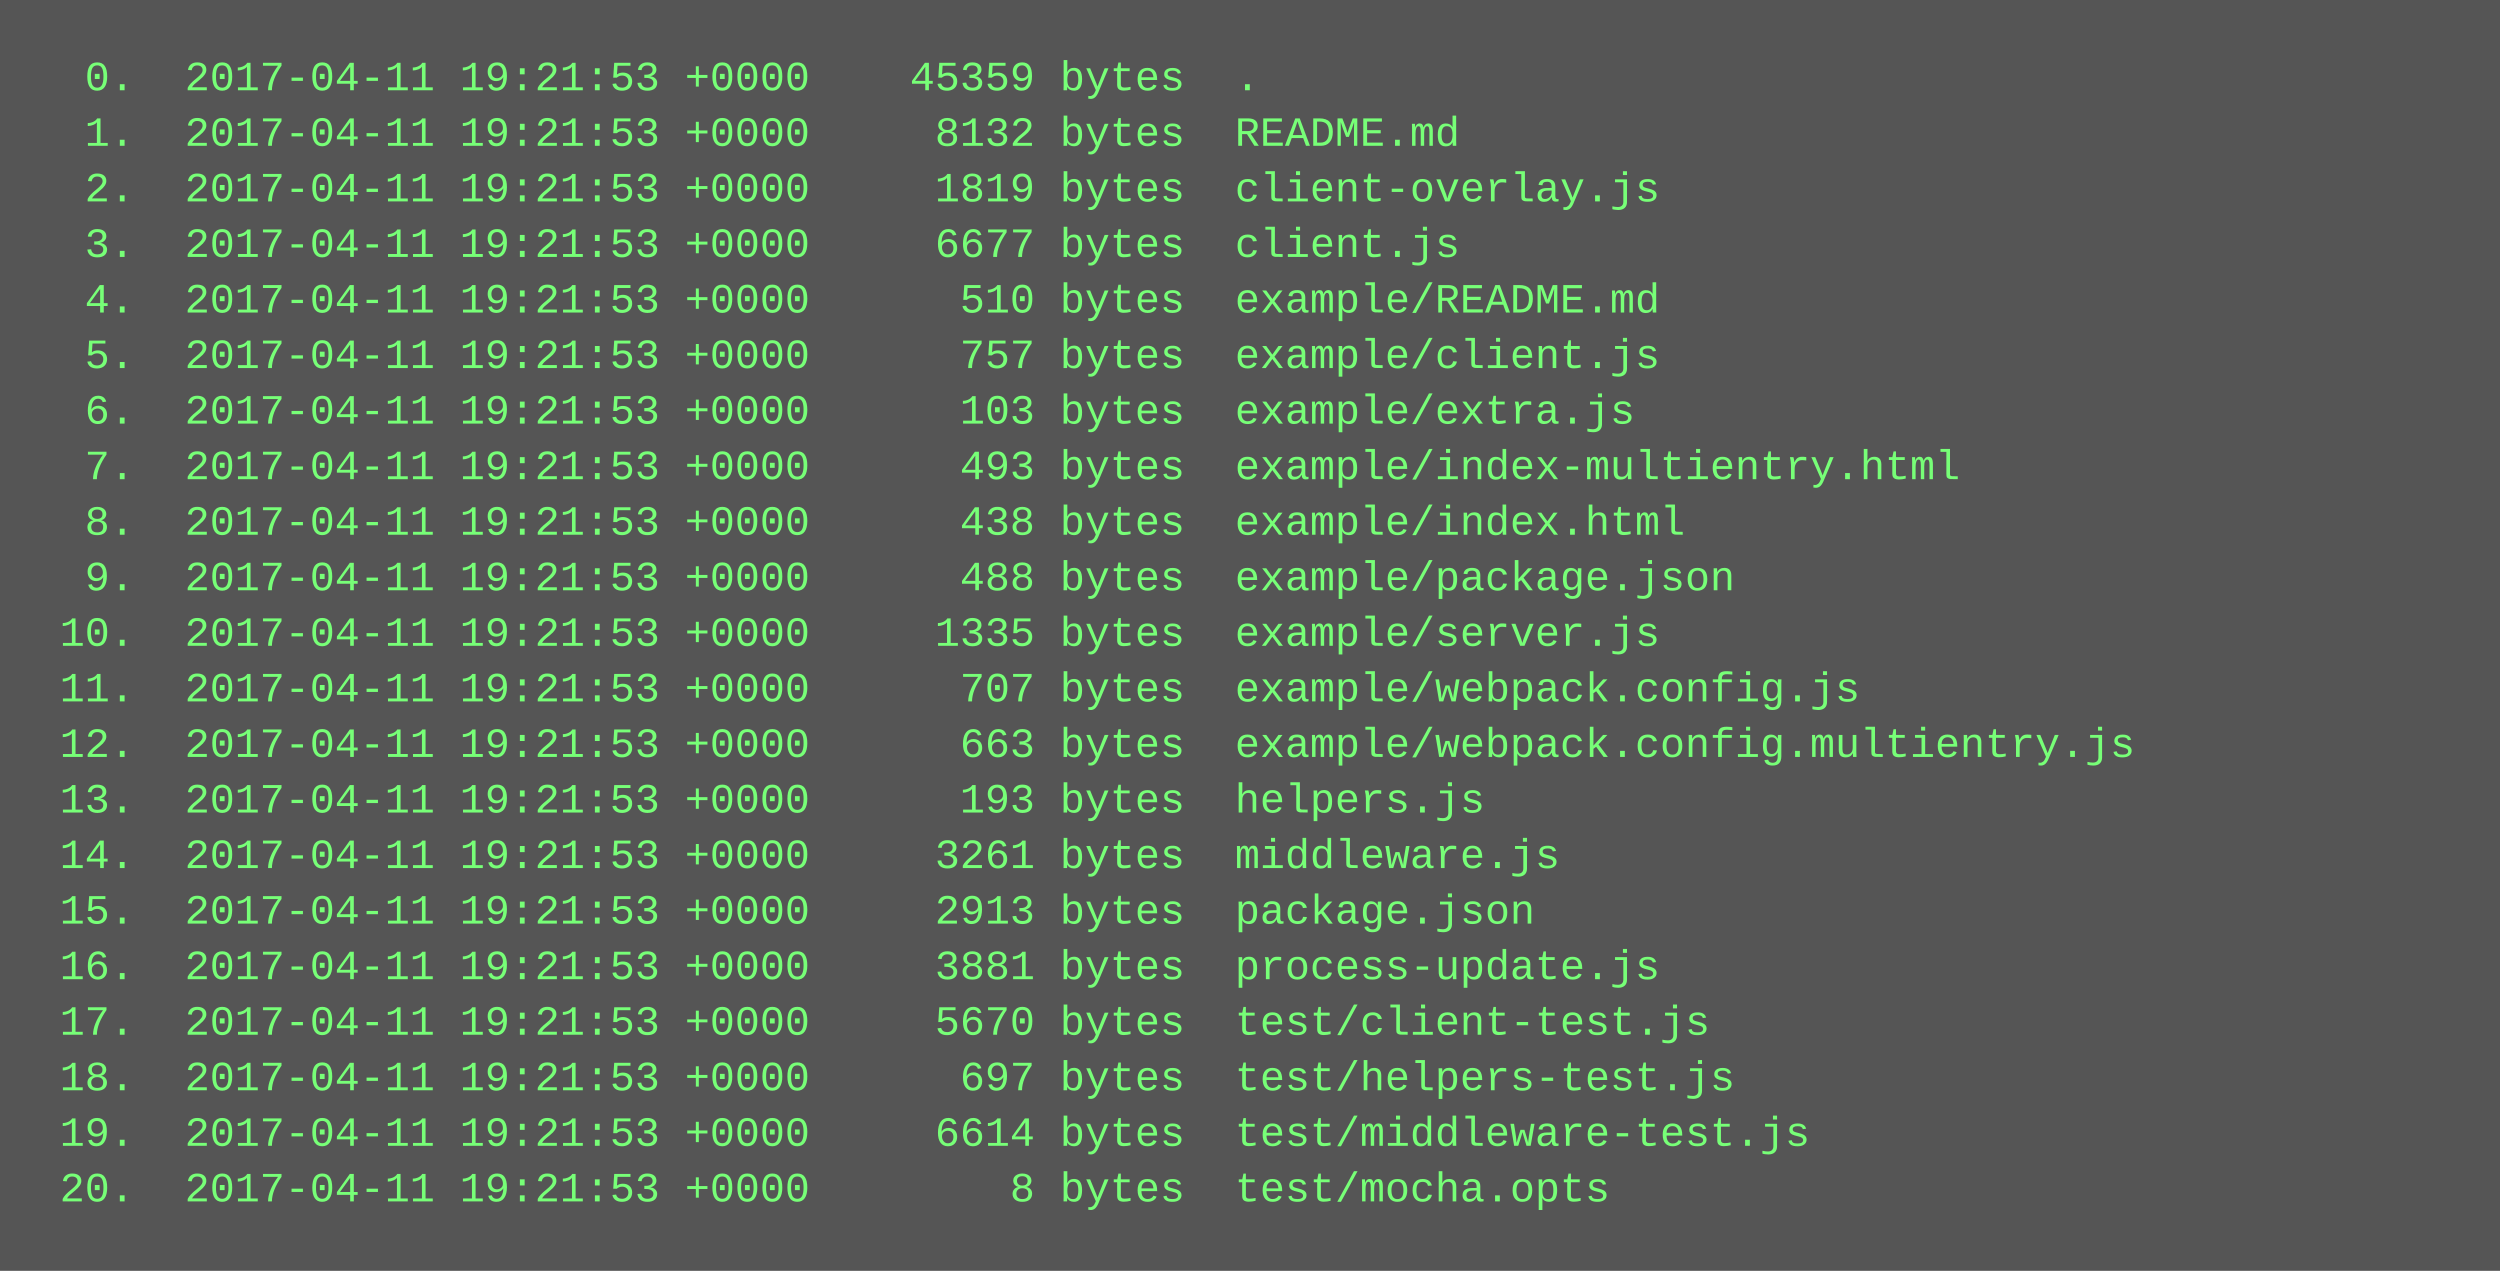
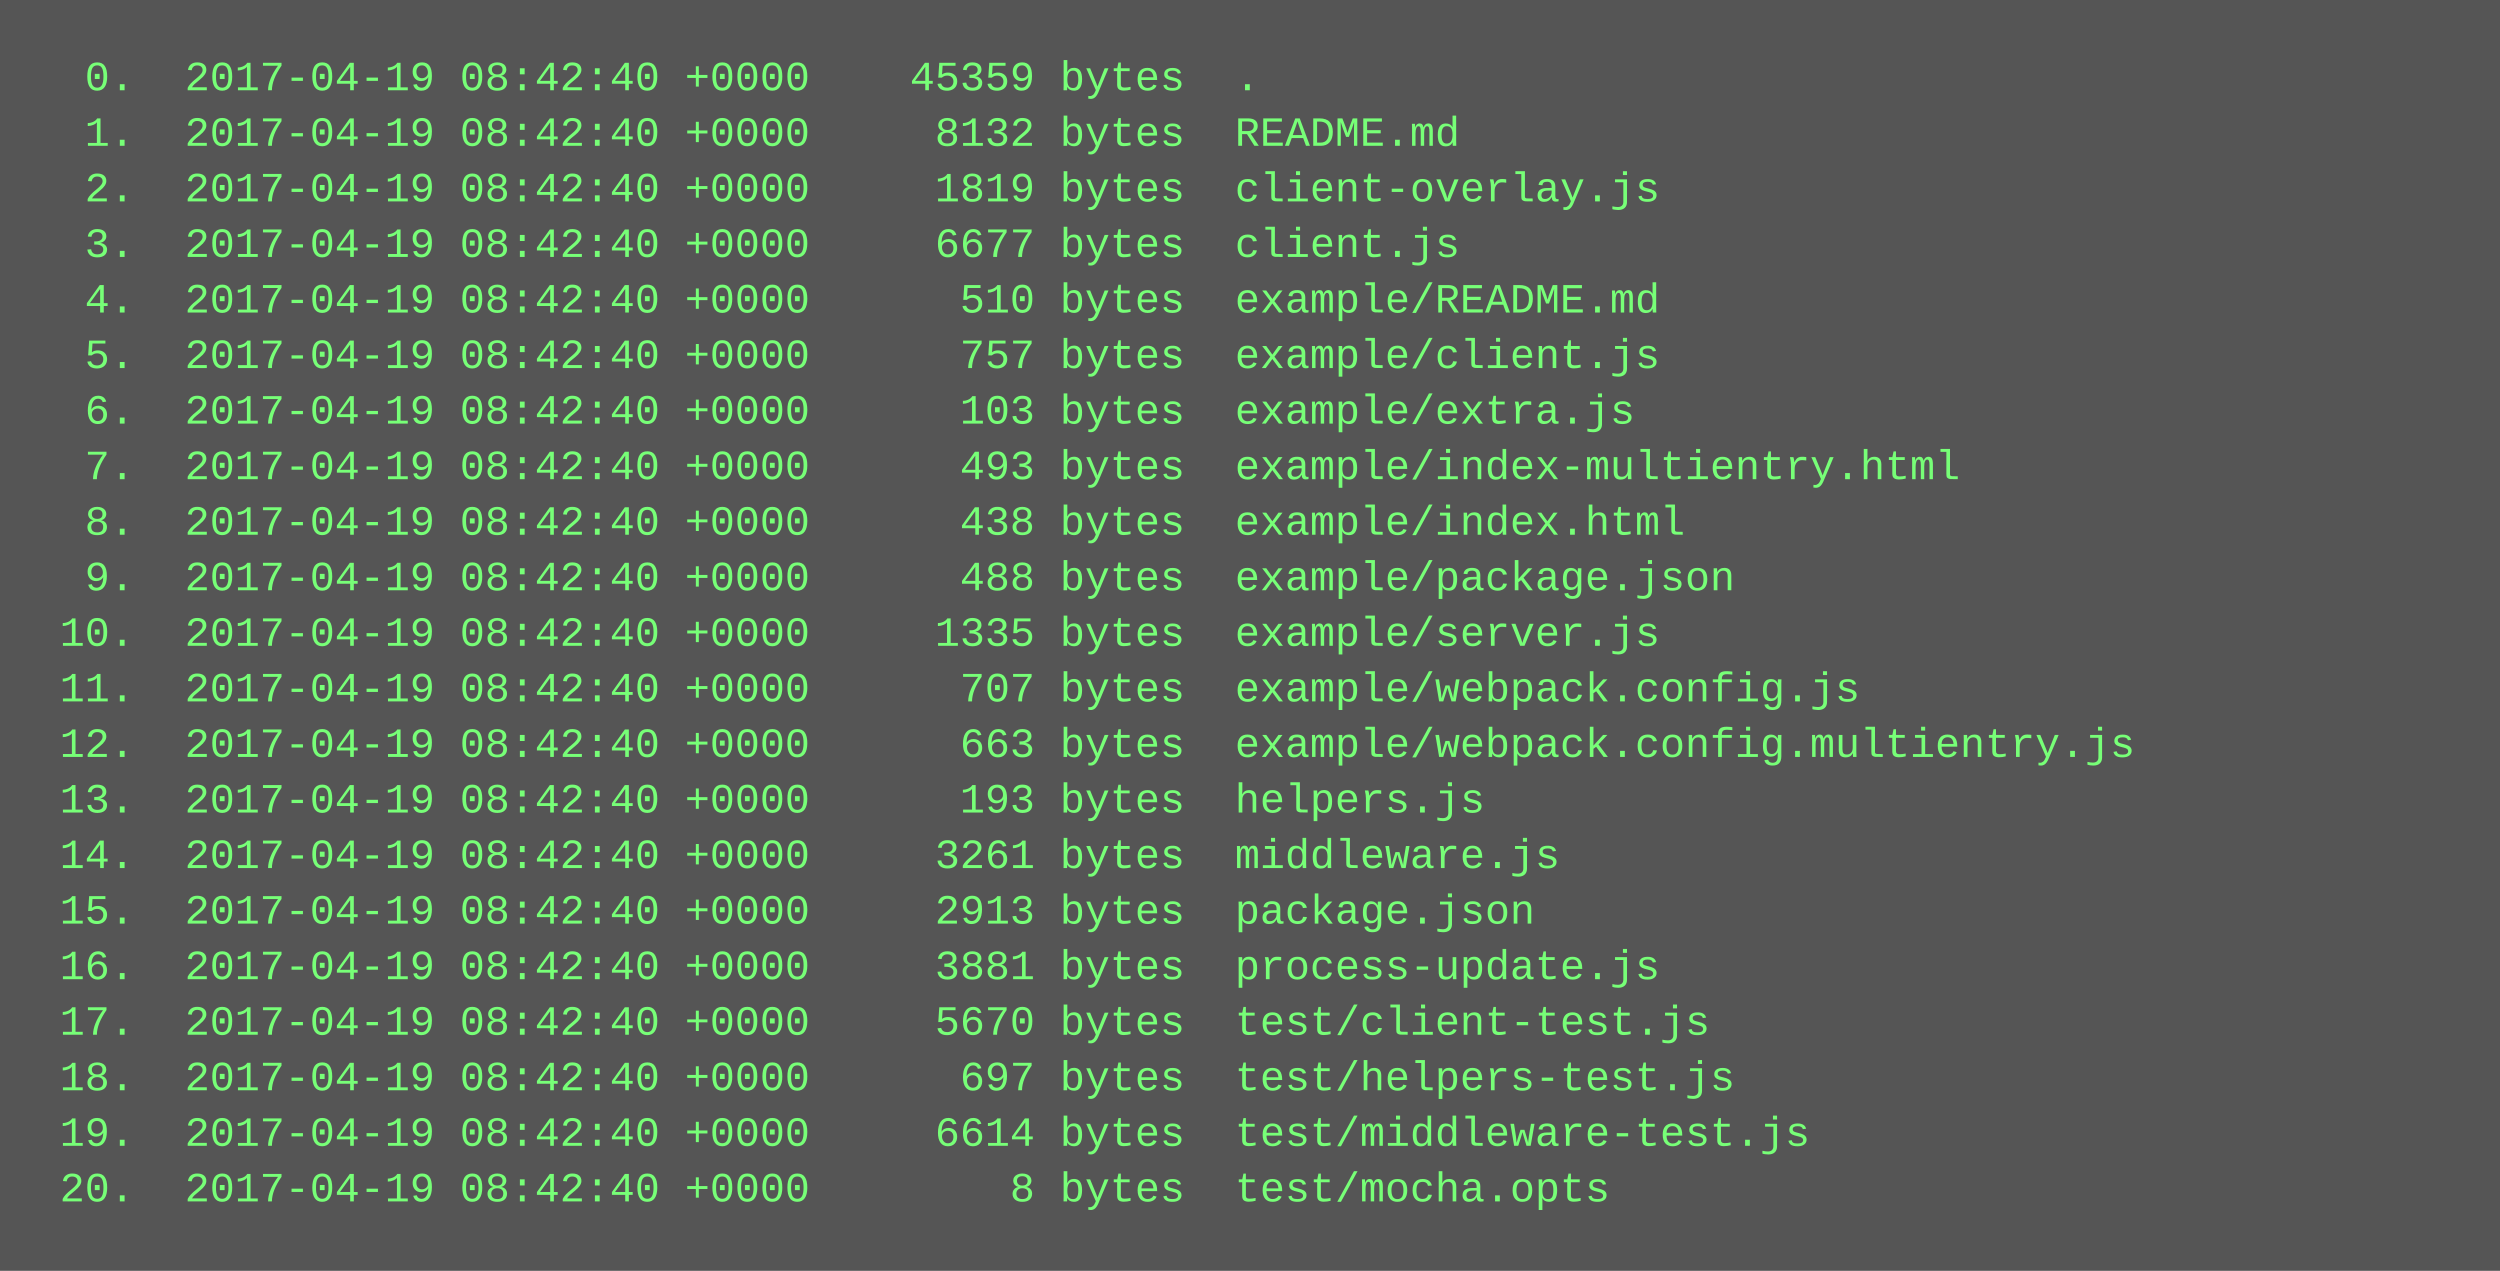
<svg xmlns="http://www.w3.org/2000/svg" height="366" width="720">
  <rect height="366" fill="#555" width="720" />
  <text fill="#7f7" font-family="Courier New" font-size="12" xml:space="preserve">
-     <tspan x="10" y="26">  0.  2017-04-11 19:21:53 +0000    45359 bytes  .</tspan>
-     <tspan x="10" y="42">  1.  2017-04-11 19:21:53 +0000     8132 bytes  README.md</tspan>
-     <tspan x="10" y="58">  2.  2017-04-11 19:21:53 +0000     1819 bytes  client-overlay.js</tspan>
-     <tspan x="10" y="74">  3.  2017-04-11 19:21:53 +0000     6677 bytes  client.js</tspan>
-     <tspan x="10" y="90">  4.  2017-04-11 19:21:53 +0000      510 bytes  example/README.md</tspan>
-     <tspan x="10" y="106">  5.  2017-04-11 19:21:53 +0000      757 bytes  example/client.js</tspan>
-     <tspan x="10" y="122">  6.  2017-04-11 19:21:53 +0000      103 bytes  example/extra.js</tspan>
-     <tspan x="10" y="138">  7.  2017-04-11 19:21:53 +0000      493 bytes  example/index-multientry.html</tspan>
-     <tspan x="10" y="154">  8.  2017-04-11 19:21:53 +0000      438 bytes  example/index.html</tspan>
-     <tspan x="10" y="170">  9.  2017-04-11 19:21:53 +0000      488 bytes  example/package.json</tspan>
-     <tspan x="10" y="186"> 10.  2017-04-11 19:21:53 +0000     1335 bytes  example/server.js</tspan>
-     <tspan x="10" y="202"> 11.  2017-04-11 19:21:53 +0000      707 bytes  example/webpack.config.js</tspan>
-     <tspan x="10" y="218"> 12.  2017-04-11 19:21:53 +0000      663 bytes  example/webpack.config.multientry.js</tspan>
-     <tspan x="10" y="234"> 13.  2017-04-11 19:21:53 +0000      193 bytes  helpers.js</tspan>
-     <tspan x="10" y="250"> 14.  2017-04-11 19:21:53 +0000     3261 bytes  middleware.js</tspan>
-     <tspan x="10" y="266"> 15.  2017-04-11 19:21:53 +0000     2913 bytes  package.json</tspan>
-     <tspan x="10" y="282"> 16.  2017-04-11 19:21:53 +0000     3881 bytes  process-update.js</tspan>
-     <tspan x="10" y="298"> 17.  2017-04-11 19:21:53 +0000     5670 bytes  test/client-test.js</tspan>
-     <tspan x="10" y="314"> 18.  2017-04-11 19:21:53 +0000      697 bytes  test/helpers-test.js</tspan>
-     <tspan x="10" y="330"> 19.  2017-04-11 19:21:53 +0000     6614 bytes  test/middleware-test.js</tspan>
-     <tspan x="10" y="346"> 20.  2017-04-11 19:21:53 +0000        8 bytes  test/mocha.opts</tspan>
+     <tspan x="10" y="26">  0.  2017-04-19 08:42:40 +0000    45359 bytes  .</tspan>
+     <tspan x="10" y="42">  1.  2017-04-19 08:42:40 +0000     8132 bytes  README.md</tspan>
+     <tspan x="10" y="58">  2.  2017-04-19 08:42:40 +0000     1819 bytes  client-overlay.js</tspan>
+     <tspan x="10" y="74">  3.  2017-04-19 08:42:40 +0000     6677 bytes  client.js</tspan>
+     <tspan x="10" y="90">  4.  2017-04-19 08:42:40 +0000      510 bytes  example/README.md</tspan>
+     <tspan x="10" y="106">  5.  2017-04-19 08:42:40 +0000      757 bytes  example/client.js</tspan>
+     <tspan x="10" y="122">  6.  2017-04-19 08:42:40 +0000      103 bytes  example/extra.js</tspan>
+     <tspan x="10" y="138">  7.  2017-04-19 08:42:40 +0000      493 bytes  example/index-multientry.html</tspan>
+     <tspan x="10" y="154">  8.  2017-04-19 08:42:40 +0000      438 bytes  example/index.html</tspan>
+     <tspan x="10" y="170">  9.  2017-04-19 08:42:40 +0000      488 bytes  example/package.json</tspan>
+     <tspan x="10" y="186"> 10.  2017-04-19 08:42:40 +0000     1335 bytes  example/server.js</tspan>
+     <tspan x="10" y="202"> 11.  2017-04-19 08:42:40 +0000      707 bytes  example/webpack.config.js</tspan>
+     <tspan x="10" y="218"> 12.  2017-04-19 08:42:40 +0000      663 bytes  example/webpack.config.multientry.js</tspan>
+     <tspan x="10" y="234"> 13.  2017-04-19 08:42:40 +0000      193 bytes  helpers.js</tspan>
+     <tspan x="10" y="250"> 14.  2017-04-19 08:42:40 +0000     3261 bytes  middleware.js</tspan>
+     <tspan x="10" y="266"> 15.  2017-04-19 08:42:40 +0000     2913 bytes  package.json</tspan>
+     <tspan x="10" y="282"> 16.  2017-04-19 08:42:40 +0000     3881 bytes  process-update.js</tspan>
+     <tspan x="10" y="298"> 17.  2017-04-19 08:42:40 +0000     5670 bytes  test/client-test.js</tspan>
+     <tspan x="10" y="314"> 18.  2017-04-19 08:42:40 +0000      697 bytes  test/helpers-test.js</tspan>
+     <tspan x="10" y="330"> 19.  2017-04-19 08:42:40 +0000     6614 bytes  test/middleware-test.js</tspan>
+     <tspan x="10" y="346"> 20.  2017-04-19 08:42:40 +0000        8 bytes  test/mocha.opts</tspan>
  </text>
</svg>
